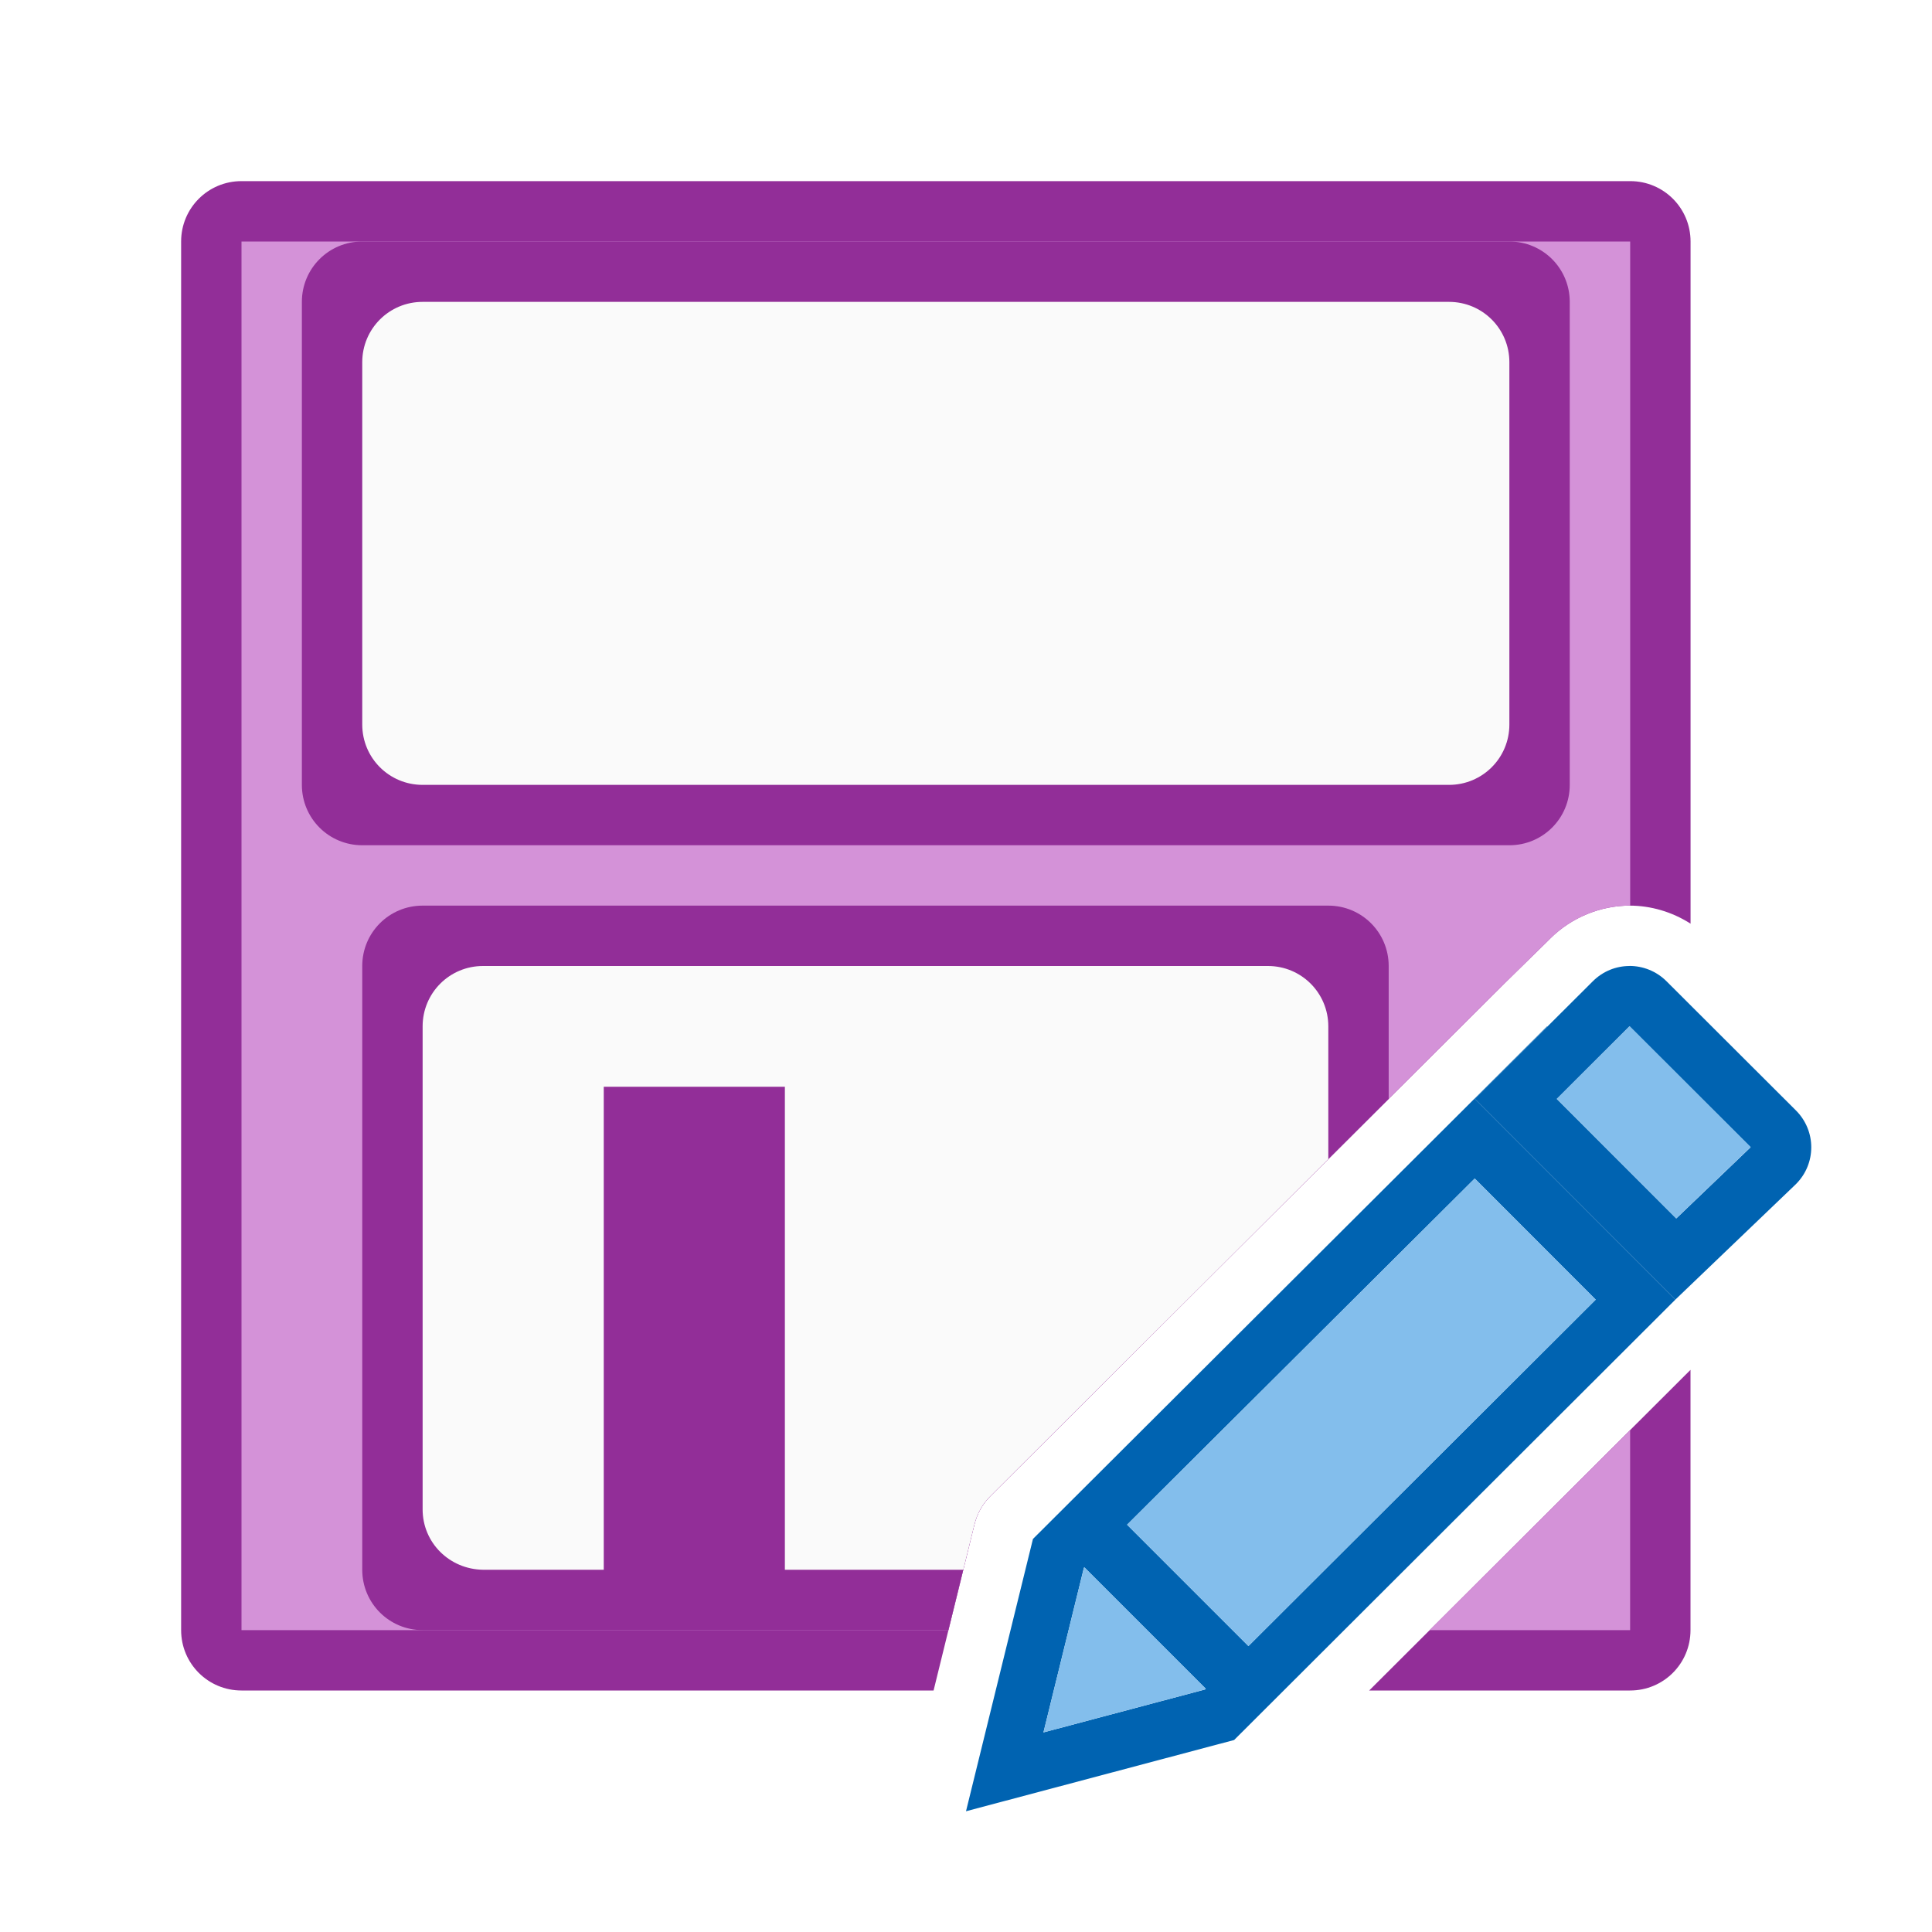
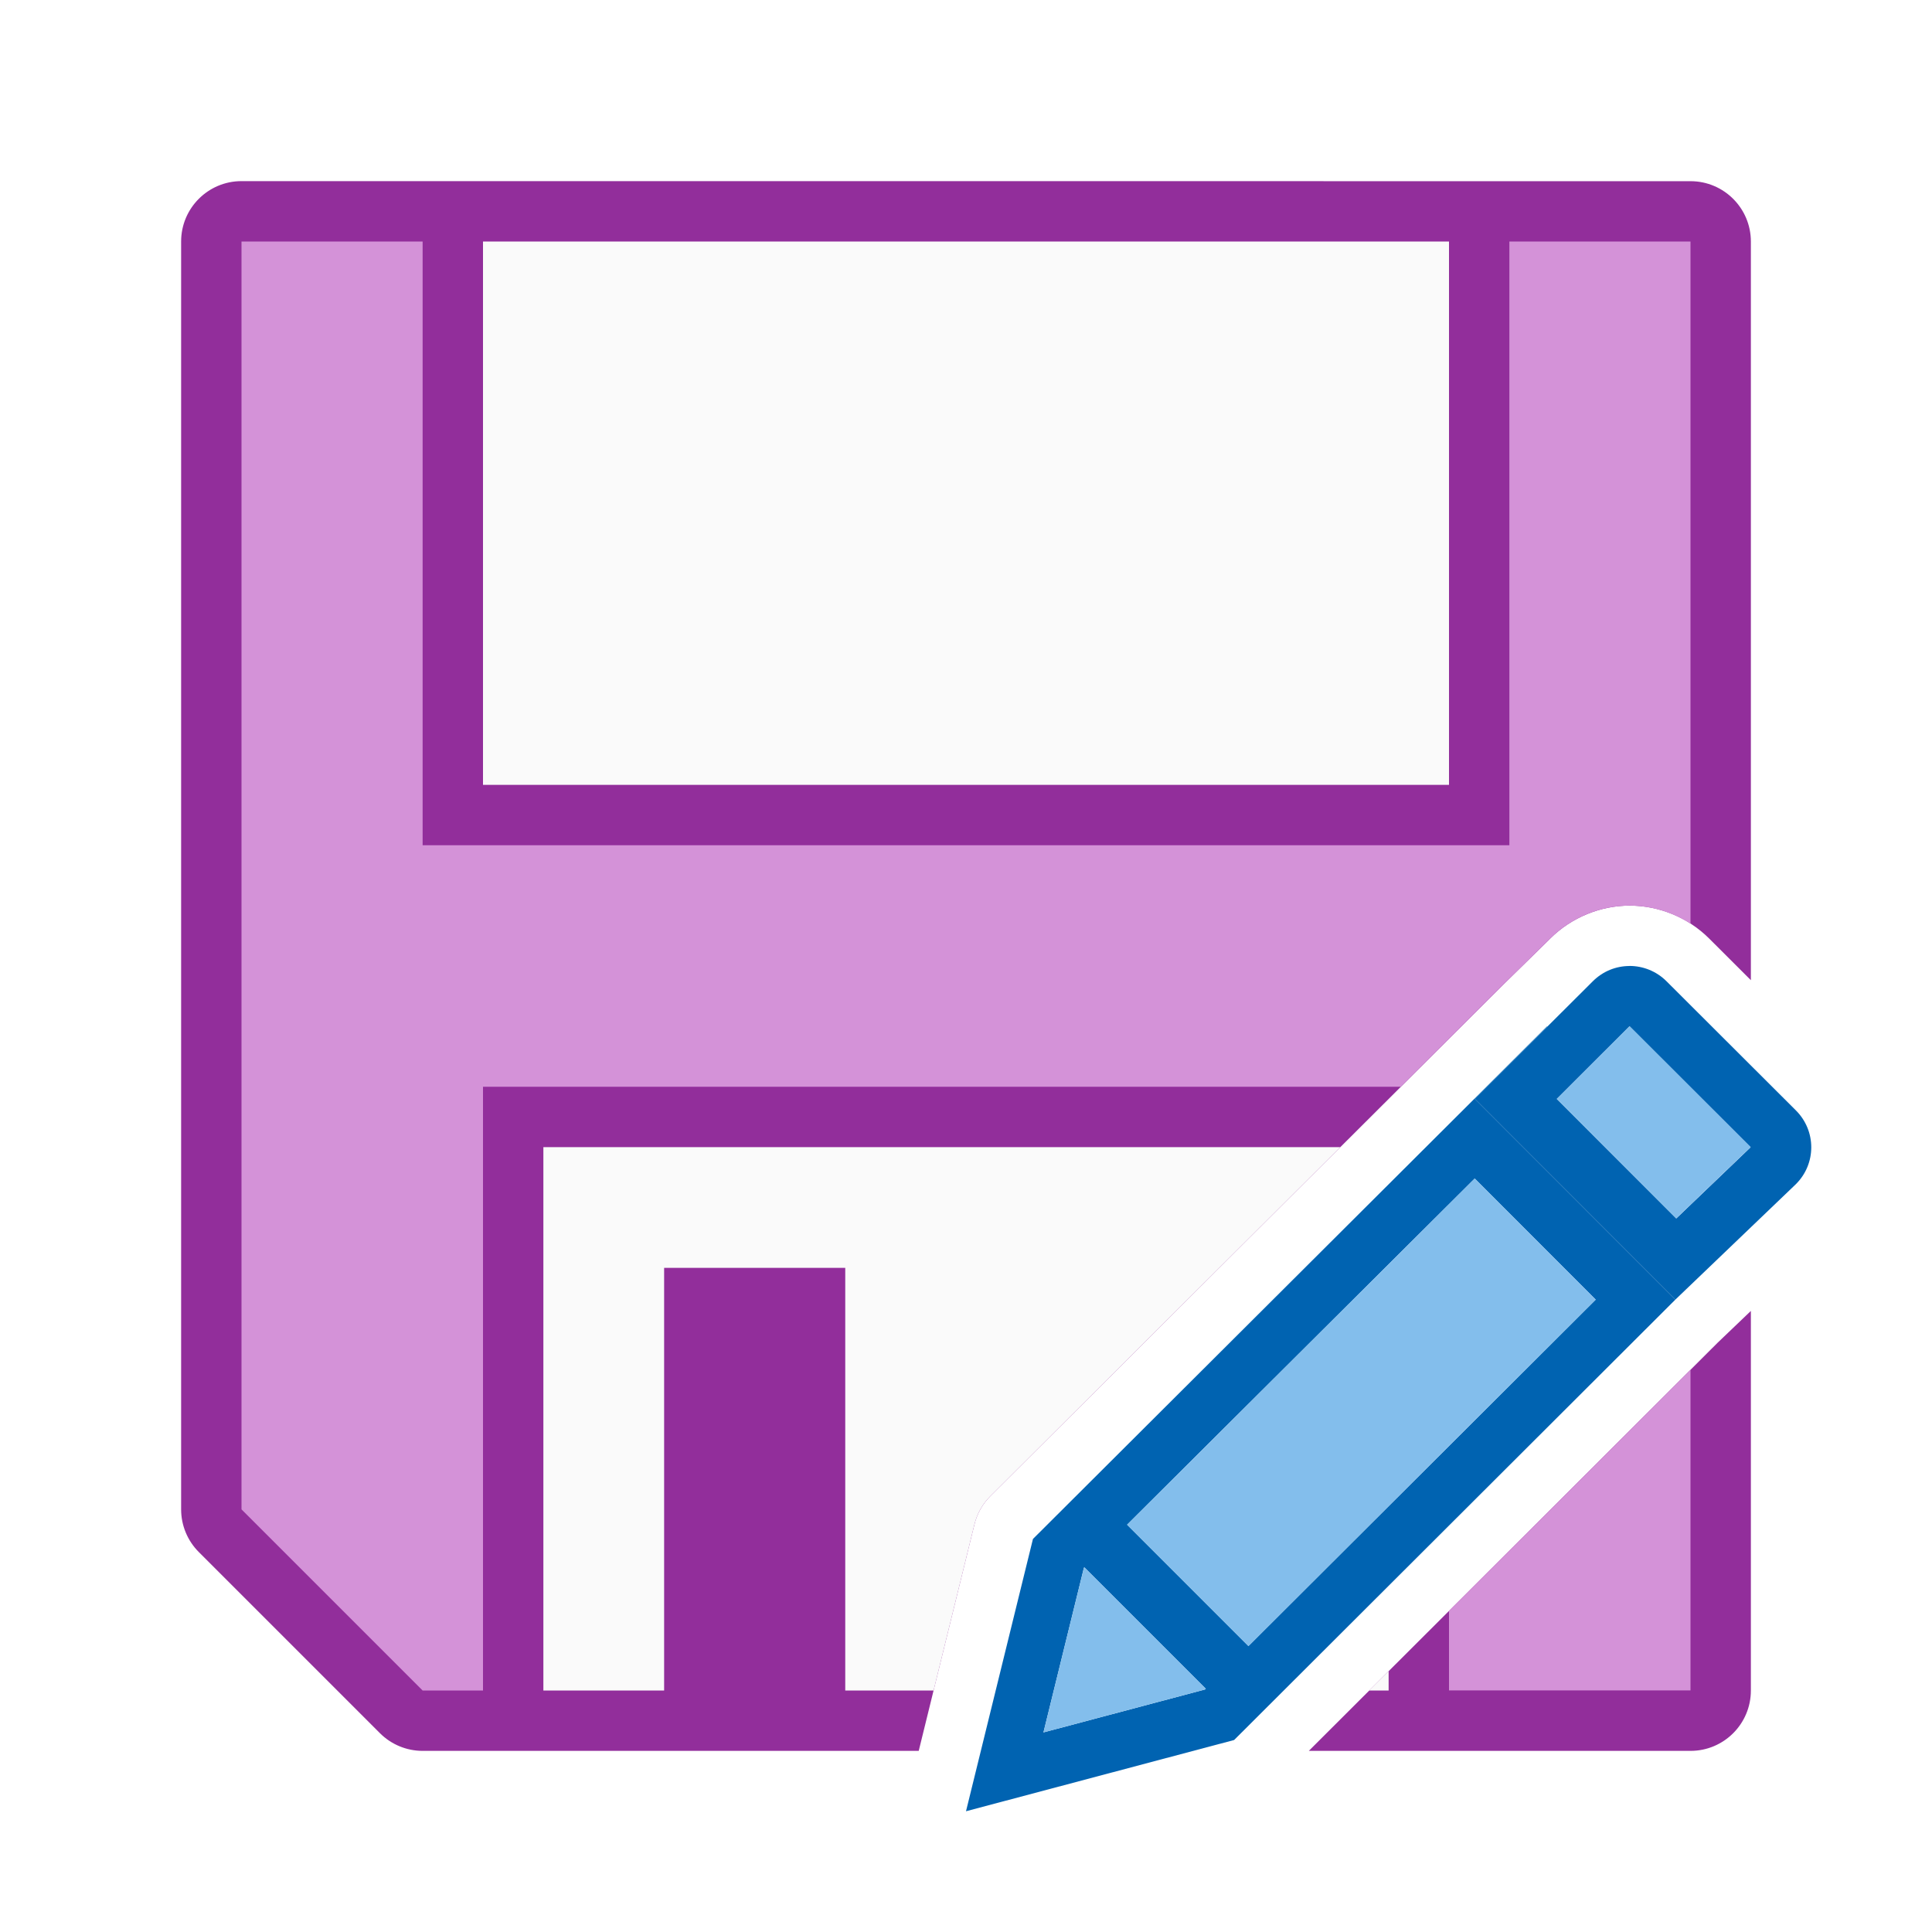
<svg xmlns="http://www.w3.org/2000/svg" viewBox="0 0 32 32">
+   <path d="m4 3a1 1 0 0 0 -1 1v21a1 1 0 0 0 .293.707l3 3a1 1 0 0 0 .707.293h8.217l.922-3.748c.043-.178.134-.341.264-.471l8.514-8.49.713-.699.045-.045c.356-.355.84-.547 1.316-.547.476 0 .959.186 1.32.547l.689.688v-12.234a1 1 0 0 0 -1-1zm25 18.713-.551.527-6.771 6.76h6.322a1 1 0 0 0 1-1z" fill="#922e9b" />
+   <path d="m4 4v21l3 3h1v-10h15.203l1.713-1.709.713-.699.045-.045c.356-.355.84-.547 1.316-.547.35 0 .703.102 1.01.299v-11.299h-3v10h-18v-10zm24 18.689-4 3.992v1.318h4z" fill="#d492d8" />
+   <path d="m8 4v9h16v-9zm1 15v9h2v-7h3v7h1.463l.676-2.748c.043-.178.134-.341.264-.471l5.797-5.781zm14 8.68-.322.32h.322z" fill="#fafafa" />
  <g fill="#fb983b" transform="matrix(1.166751 0 0 1.166667 3.165736 3.166667)">
    <path d="m25.623 17-8.514 8.49-1.109 4.51 4.441-1.18 7.309-7.295-3.322-3.324 1.199-1.197zm-1.197 2.52 2.004 2.006-5.752 5.738-2.01-2.01zm-6.465 6.441 2.01 2.01-.012.012-2.676.711.67-2.727z" fill="#0063b1" transform="matrix(.8570807 0 0 .8571428 -2.713291 -2.714286)" />
    <path d="m26.99 16c-.221 0-.44.085-.609.254l-1.953 1.947 3.322 3.324 1.996-1.912c.339-.338.339-.882 0-1.221l-2.143-2.139c-.169-.169-.392-.254-.613-.254zm0 .998 2.006 2.004-1.232 1.18-1.979-1.98z" fill="#0063b1" transform="matrix(.8570807 0 0 .8571428 -2.713291 -2.714286)" />
    <g fill="#83beec">
      <path d="m20.42 11.855-1.033 1.031 1.695 1.697 1.057-1.012z" />
      <path d="m24.426 19.52-5.758 5.734 2.01 2.01 5.752-5.738zm-6.465 6.441-.008.006-.67 2.727 2.676-.711.012-.012z" stroke-width="1.167" transform="matrix(.8570807 0 0 .8571428 -2.713291 -2.714286)" />
    </g>
  </g>
-   <path d="m4 3c-.554 0-1 .446-1 1v23c0 .554.446 1 1 1h11.463l.676-2.748c.043-.178.134-.341.264-.471l8.514-8.49.713-.699.045-.045c.356-.355.84-.547 1.316-.547.35 0 .703.102 1.01.299v-11.299c0-.554-.446-1-1-1zm24 19.689-5.322 5.311h4.322c.554 0 1-.446 1-1z" fill="#922e98" />
-   <path d="m4 4v23h11.709l.43-1.748c.043-.178.134-.341.264-.471l8.514-8.49.713-.699.045-.045c.356-.355.84-.547 1.316-.547.003 0 .007-0.0.01 0v-11zm23 19.688-3.32 3.312h3.32z" fill="#d492d8" />
-   <path d="m6 4c-.554 0-1 .446-1 1v8c0 .554.446 1 1 1h19c.554 0 1-.446 1-1v-8c0-.554-.446-1-1-1zm1 11c-.554 0-1 .446-1 1v10c0 .554.446 1 1 1h8.709l.43-1.748c.043-.178.134-.341.264-.471l6.598-6.58v-2.201c0-.554-.446-1-1-1z" fill="#922e98" />
-   <path d="m7 5c-.554 0-1 .446-1 1v6c0 .554.446 1 1 1h17c.554 0 1-.446 1-1v-6c0-.554-.446-1-1-1zm1 11c-.554 0-1 .446-1 1v8c0 .554.446.992 1 1h2v-8h3v8h2.955l.184-.748c.043-.178.134-.341.264-.471l5.598-5.582v-2.199c0-.554-.446-1-1-1z" fill="#fafafa" />
</svg>
